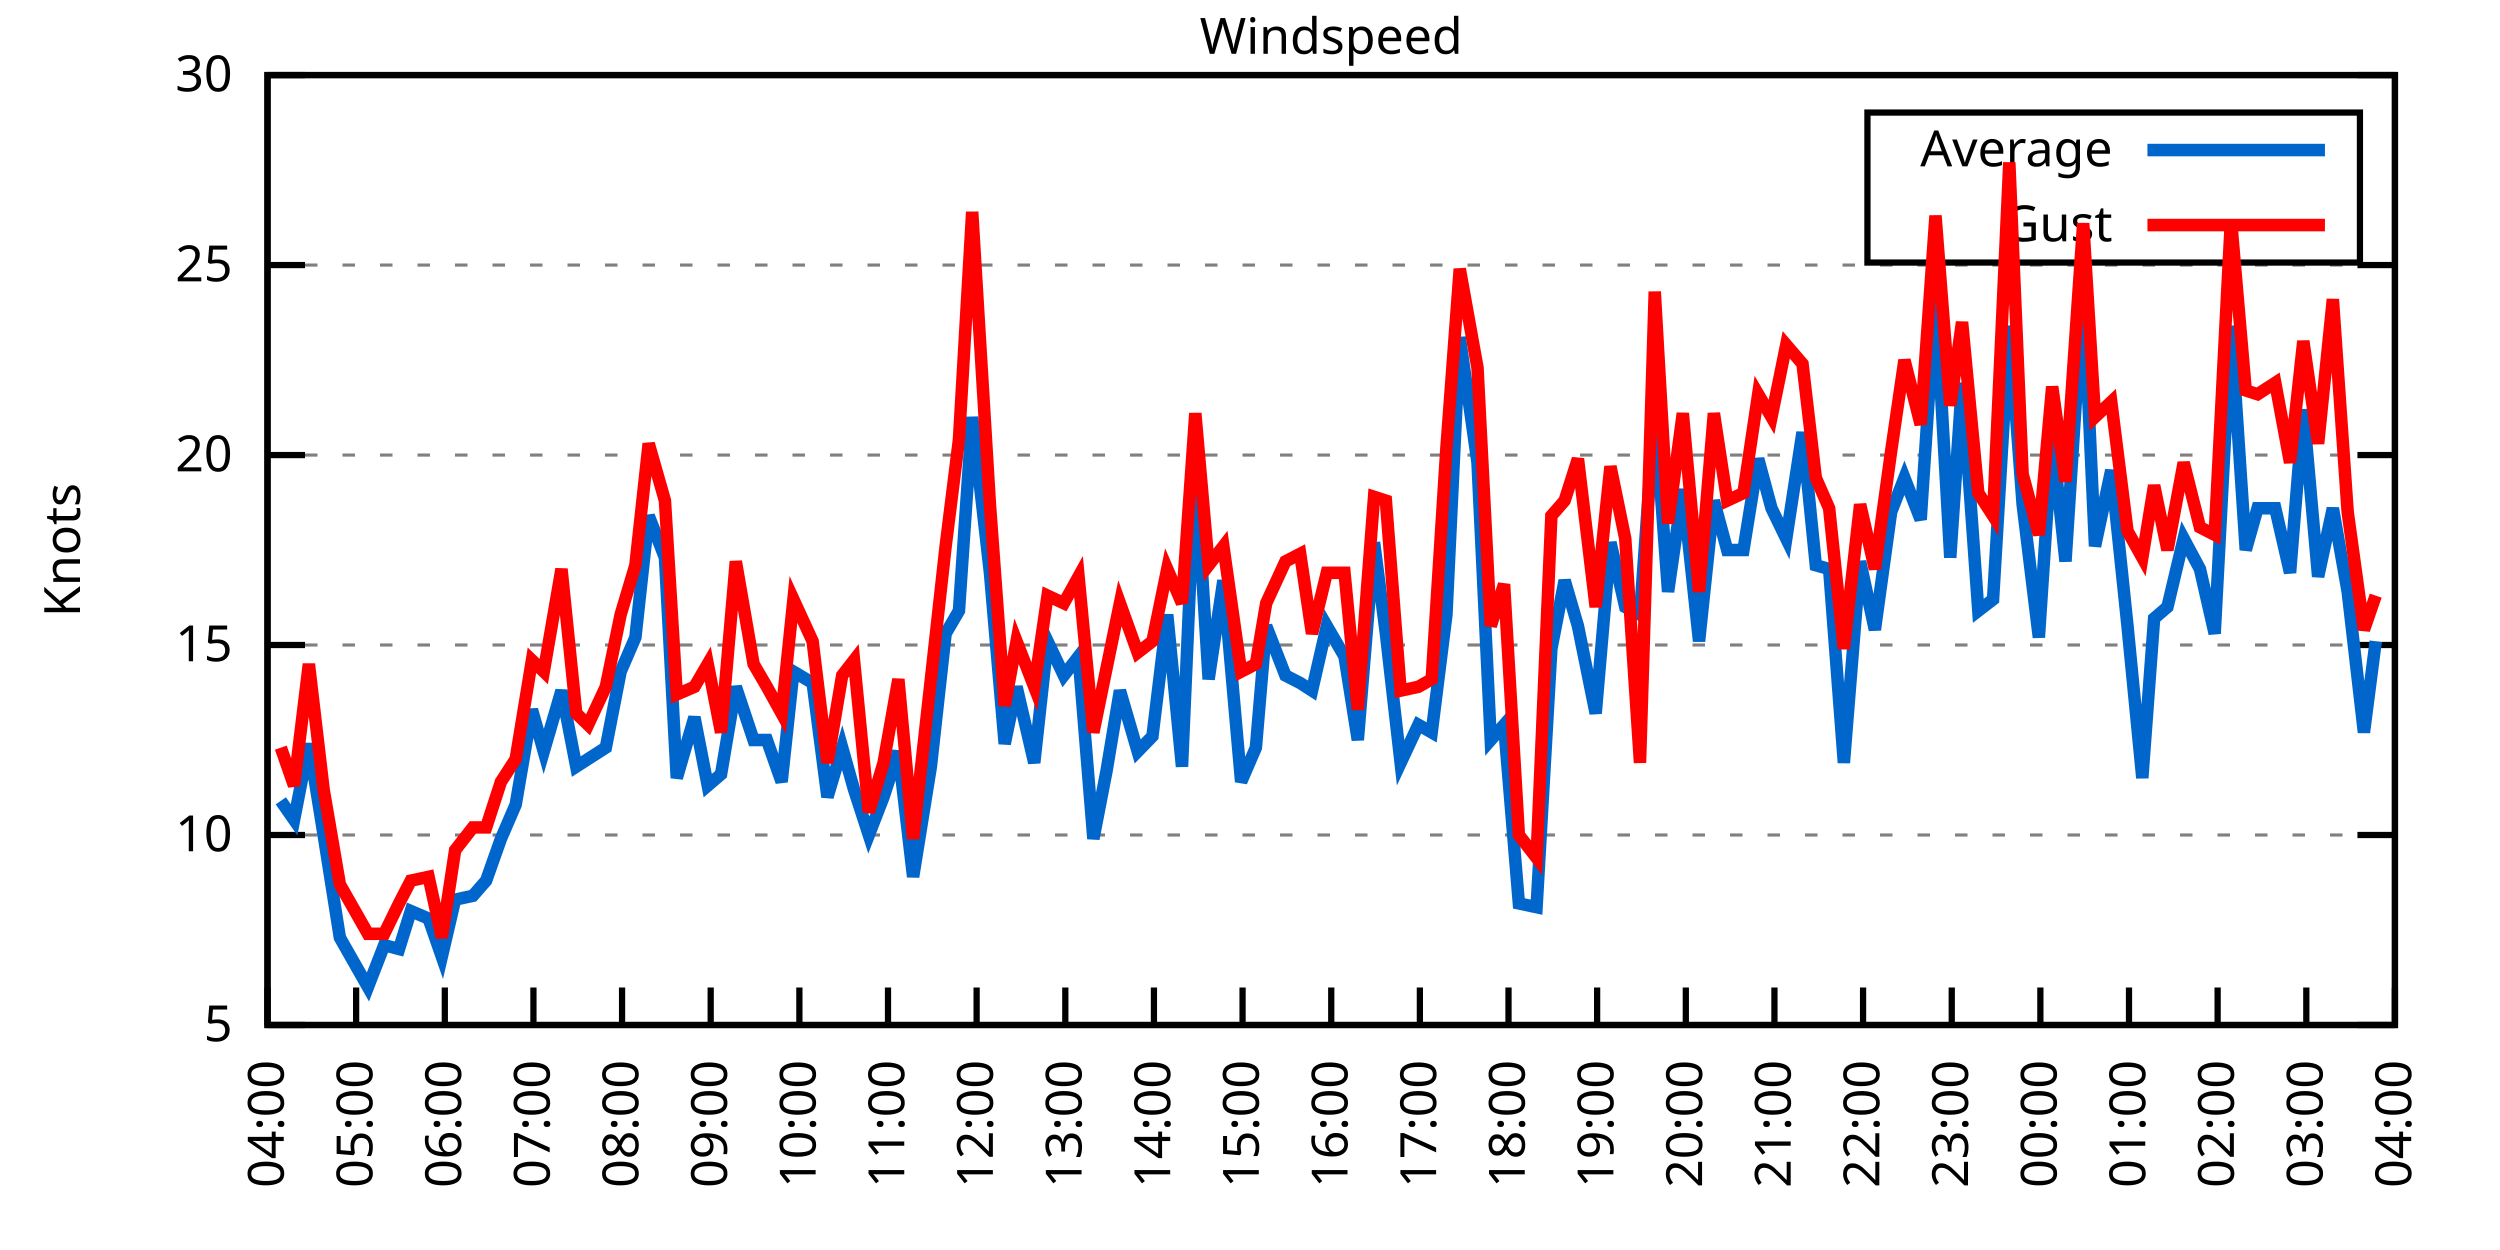
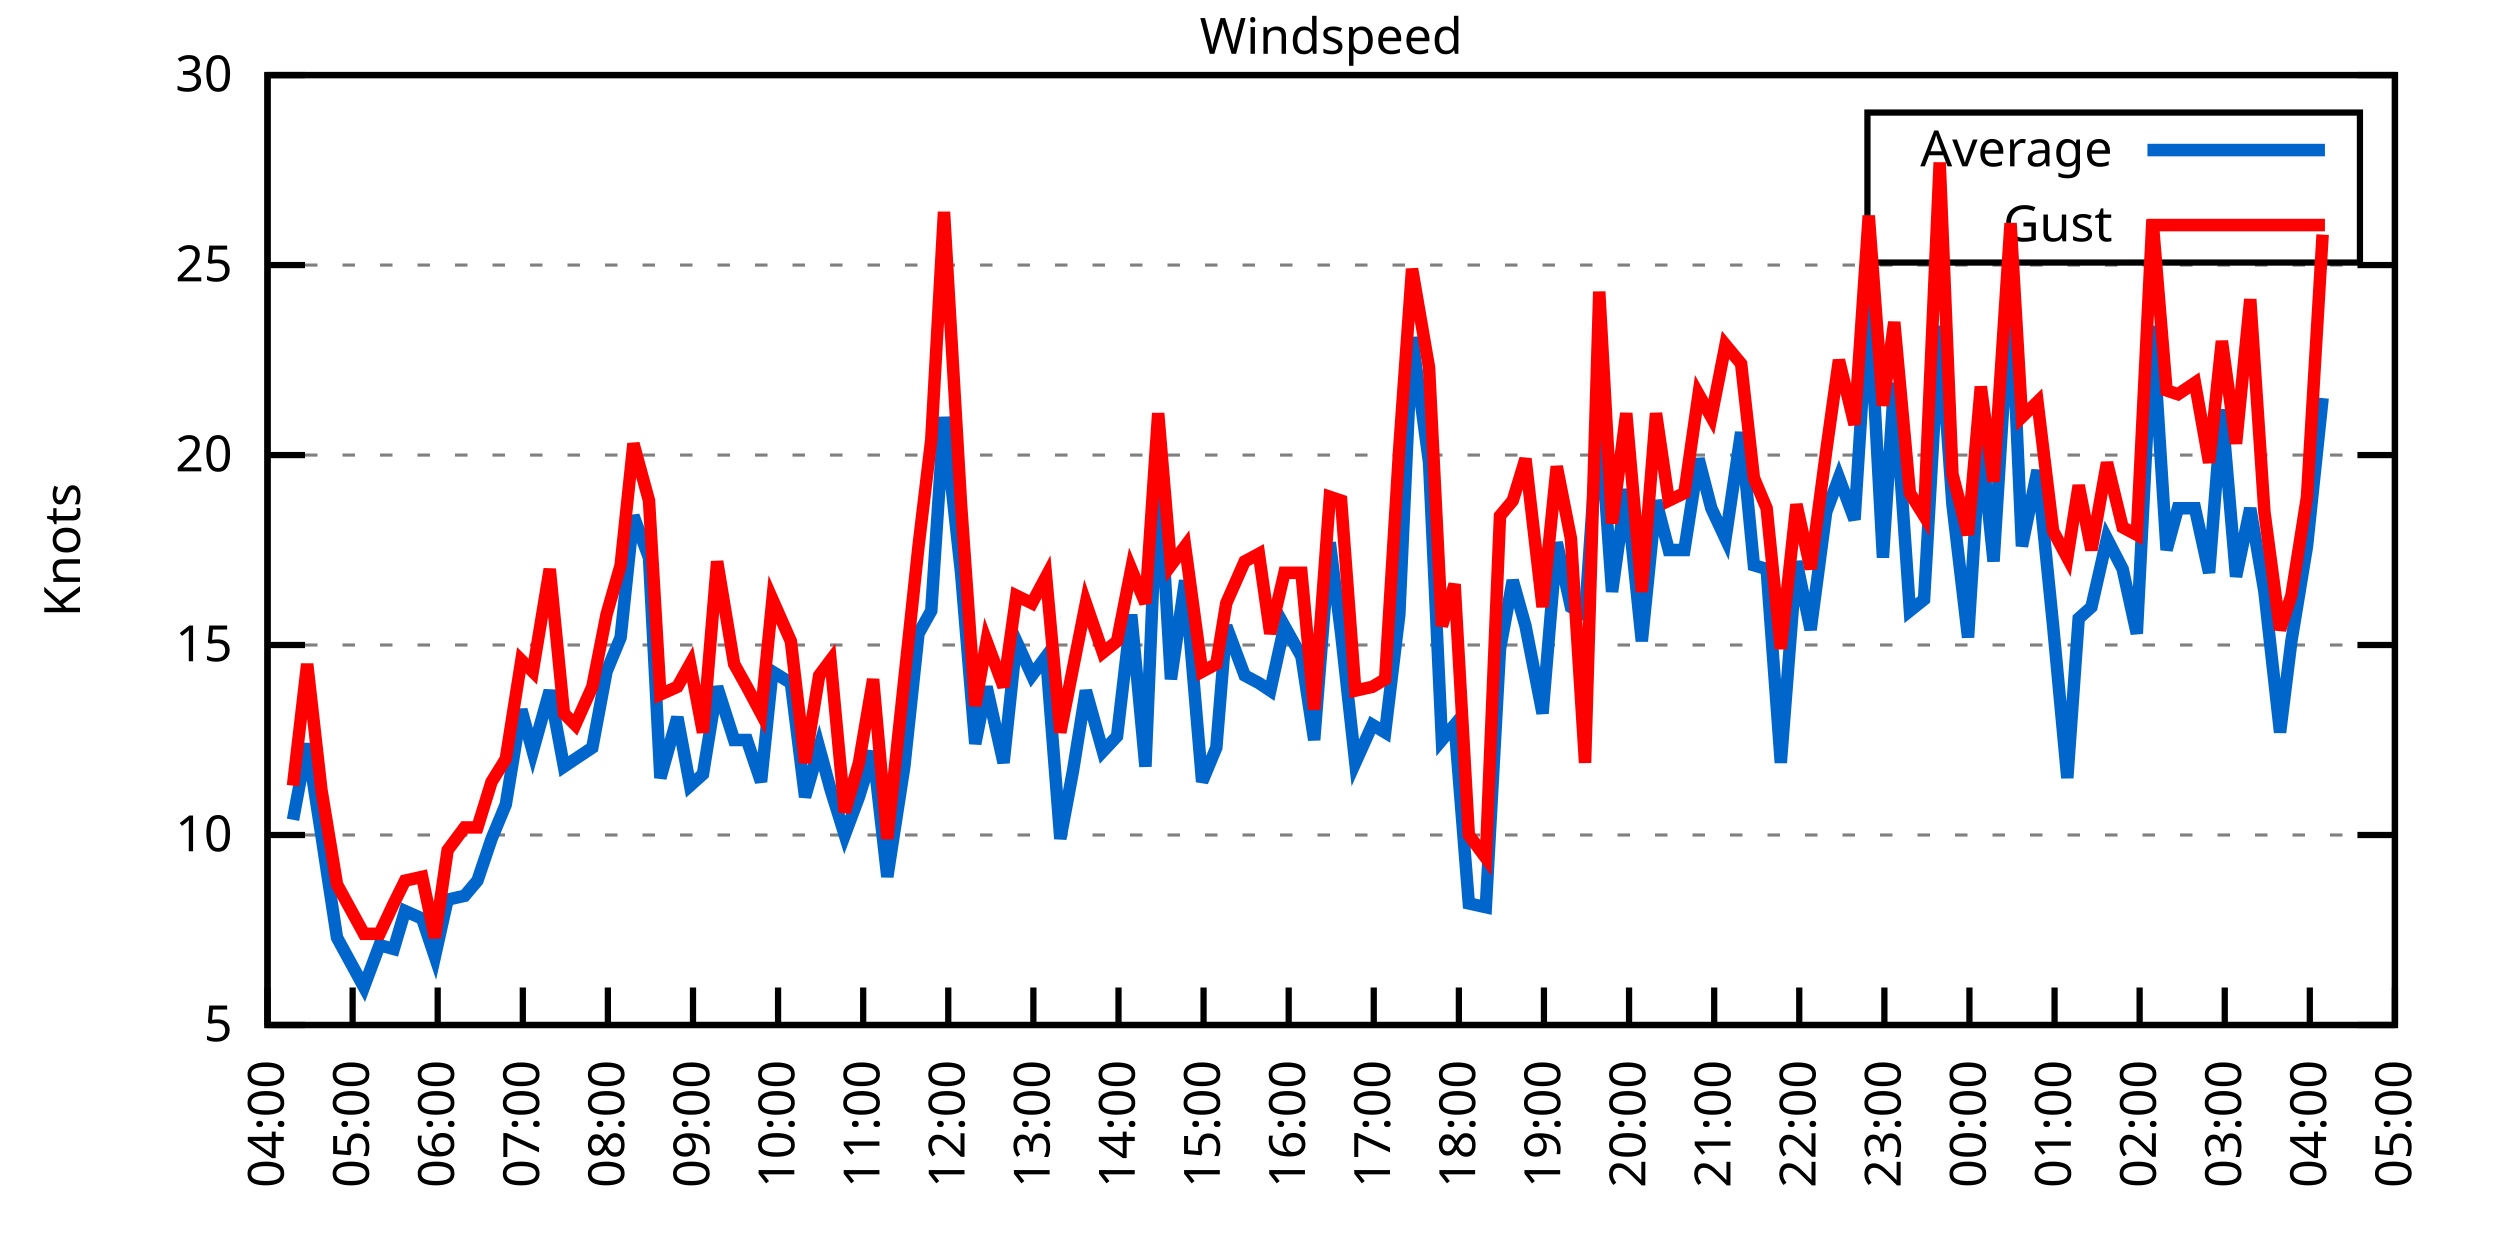
<svg xmlns="http://www.w3.org/2000/svg" xmlns:xlink="http://www.w3.org/1999/xlink" width="400" height="200" viewBox="0 0 400 200">
  <g id="gnuplot_canvas">
    <rect x="0" y="0" width="400" height="200" fill="none" />
    <defs>
      <circle id="gpDot" r="0.5" stroke-width="0.5" stroke="currentColor" />
      <path id="gpPt0" stroke-width="0.333" stroke="currentColor" d="M-1,0 h2 M0,-1 v2" />
      <path id="gpPt1" stroke-width="0.333" stroke="currentColor" d="M-1,-1 L1,1 M1,-1 L-1,1" />
      <path id="gpPt2" stroke-width="0.333" stroke="currentColor" d="M-1,0 L1,0 M0,-1 L0,1 M-1,-1 L1,1 M-1,1 L1,-1" />
      <rect id="gpPt3" stroke-width="0.333" stroke="currentColor" x="-1" y="-1" width="2" height="2" />
      <rect id="gpPt4" stroke-width="0.333" stroke="currentColor" fill="currentColor" x="-1" y="-1" width="2" height="2" />
      <circle id="gpPt5" stroke-width="0.333" stroke="currentColor" cx="0" cy="0" r="1" />
      <use xlink:href="#gpPt5" id="gpPt6" fill="currentColor" stroke="none" />
      <path id="gpPt7" stroke-width="0.333" stroke="currentColor" d="M0,-1.33 L-1.33,0.67 L1.33,0.67 z" />
      <use xlink:href="#gpPt7" id="gpPt8" fill="currentColor" stroke="none" />
      <use xlink:href="#gpPt7" id="gpPt9" stroke="currentColor" transform="rotate(180)" />
      <use xlink:href="#gpPt9" id="gpPt10" fill="currentColor" stroke="none" />
      <use xlink:href="#gpPt3" id="gpPt11" stroke="currentColor" transform="rotate(45)" />
      <use xlink:href="#gpPt11" id="gpPt12" fill="currentColor" stroke="none" />
      <path id="gpPt13" stroke-width="0.333" stroke="currentColor" d="M0,1.330 L1.265,0.411 L0.782,-1.067 L-0.782,-1.076 L-1.265,0.411 z" />
      <use xlink:href="#gpPt13" id="gpPt14" fill="currentColor" stroke="none" />
      <filter id="textbox" filterUnits="objectBoundingBox" x="0" y="0" height="1" width="1">
        <feFlood flood-color="white" flood-opacity="1" result="bgnd" />
        <feComposite in="SourceGraphic" in2="bgnd" operator="atop" />
      </filter>
      <filter id="greybox" filterUnits="objectBoundingBox" x="0" y="0" height="1" width="1">
        <feFlood flood-color="lightgrey" flood-opacity="1" result="grey" />
        <feComposite in="SourceGraphic" in2="grey" operator="atop" />
      </filter>
    </defs>
    <g fill="none" color="white" stroke="currentColor" stroke-width="1.00" stroke-linecap="butt" stroke-linejoin="miter">
</g>
    <g fill="none" color="black" stroke="currentColor" stroke-width="1.00" stroke-linecap="butt" stroke-linejoin="miter">
      <g stroke="none" shape-rendering="crispEdges">
        <polygon fill="rgb(255, 255, 255)" points="42.80,164.00 383.18,164.00 383.18,12.02 42.80,12.02 " />
      </g>
    </g>
    <g fill="none" color="black" stroke="currentColor" stroke-width="1.00" stroke-linecap="butt" stroke-linejoin="miter">
</g>
    <g fill="none" color="black" stroke="black" stroke-width="0.50" stroke-linecap="butt" stroke-linejoin="miter">
</g>
    <g fill="none" color="gray" stroke="currentColor" stroke-width="0.50" stroke-linecap="butt" stroke-linejoin="miter">
      <path stroke="gray" stroke-dasharray="2,4" class="gridline" d="M42.80,164.00 L383.19,164.00  " />
    </g>
    <g fill="none" color="gray" stroke="gray" stroke-width="1.00" stroke-linecap="butt" stroke-linejoin="miter">
</g>
    <g fill="none" color="black" stroke="currentColor" stroke-width="1.00" stroke-linecap="butt" stroke-linejoin="miter">
      <path stroke="black" d="M42.80,164.00 L48.80,164.00 M383.19,164.00 L377.19,164.00  " />
      <g transform="translate(37.20,166.60)" stroke="none" fill="black" font-family="Sans" font-size="8.00" text-anchor="end">
        <text>
          <tspan font-family="Sans"> 5</tspan>
        </text>
      </g>
    </g>
    <g fill="none" color="black" stroke="currentColor" stroke-width="1.00" stroke-linecap="butt" stroke-linejoin="miter">
</g>
    <g fill="none" color="black" stroke="black" stroke-width="0.50" stroke-linecap="butt" stroke-linejoin="miter">
</g>
    <g fill="none" color="gray" stroke="currentColor" stroke-width="0.50" stroke-linecap="butt" stroke-linejoin="miter">
      <path stroke="gray" stroke-dasharray="2,4" class="gridline" d="M42.80,133.60 L383.19,133.60  " />
    </g>
    <g fill="none" color="gray" stroke="gray" stroke-width="1.00" stroke-linecap="butt" stroke-linejoin="miter">
</g>
    <g fill="none" color="black" stroke="currentColor" stroke-width="1.00" stroke-linecap="butt" stroke-linejoin="miter">
      <path stroke="black" d="M42.80,133.60 L48.80,133.60 M383.19,133.60 L377.19,133.60  " />
      <g transform="translate(37.20,136.20)" stroke="none" fill="black" font-family="Sans" font-size="8.00" text-anchor="end">
        <text>
          <tspan font-family="Sans"> 10</tspan>
        </text>
      </g>
    </g>
    <g fill="none" color="black" stroke="currentColor" stroke-width="1.00" stroke-linecap="butt" stroke-linejoin="miter">
</g>
    <g fill="none" color="black" stroke="black" stroke-width="0.50" stroke-linecap="butt" stroke-linejoin="miter">
</g>
    <g fill="none" color="gray" stroke="currentColor" stroke-width="0.50" stroke-linecap="butt" stroke-linejoin="miter">
      <path stroke="gray" stroke-dasharray="2,4" class="gridline" d="M42.80,103.20 L383.19,103.20  " />
    </g>
    <g fill="none" color="gray" stroke="gray" stroke-width="1.00" stroke-linecap="butt" stroke-linejoin="miter">
</g>
    <g fill="none" color="black" stroke="currentColor" stroke-width="1.00" stroke-linecap="butt" stroke-linejoin="miter">
      <path stroke="black" d="M42.80,103.20 L48.80,103.20 M383.19,103.20 L377.19,103.20  " />
      <g transform="translate(37.20,105.80)" stroke="none" fill="black" font-family="Sans" font-size="8.00" text-anchor="end">
        <text>
          <tspan font-family="Sans"> 15</tspan>
        </text>
      </g>
    </g>
    <g fill="none" color="black" stroke="currentColor" stroke-width="1.00" stroke-linecap="butt" stroke-linejoin="miter">
</g>
    <g fill="none" color="black" stroke="black" stroke-width="0.50" stroke-linecap="butt" stroke-linejoin="miter">
</g>
    <g fill="none" color="gray" stroke="currentColor" stroke-width="0.50" stroke-linecap="butt" stroke-linejoin="miter">
      <path stroke="gray" stroke-dasharray="2,4" class="gridline" d="M42.80,72.81 L383.19,72.81  " />
    </g>
    <g fill="none" color="gray" stroke="gray" stroke-width="1.00" stroke-linecap="butt" stroke-linejoin="miter">
</g>
    <g fill="none" color="black" stroke="currentColor" stroke-width="1.00" stroke-linecap="butt" stroke-linejoin="miter">
      <path stroke="black" d="M42.80,72.81 L48.80,72.81 M383.19,72.81 L377.19,72.81  " />
      <g transform="translate(37.20,75.41)" stroke="none" fill="black" font-family="Sans" font-size="8.00" text-anchor="end">
        <text>
          <tspan font-family="Sans"> 20</tspan>
        </text>
      </g>
    </g>
    <g fill="none" color="black" stroke="currentColor" stroke-width="1.00" stroke-linecap="butt" stroke-linejoin="miter">
</g>
    <g fill="none" color="black" stroke="black" stroke-width="0.50" stroke-linecap="butt" stroke-linejoin="miter">
</g>
    <g fill="none" color="gray" stroke="currentColor" stroke-width="0.50" stroke-linecap="butt" stroke-linejoin="miter">
      <path stroke="gray" stroke-dasharray="2,4" class="gridline" d="M42.80,42.41 L383.19,42.41  " />
    </g>
    <g fill="none" color="gray" stroke="gray" stroke-width="1.00" stroke-linecap="butt" stroke-linejoin="miter">
</g>
    <g fill="none" color="black" stroke="currentColor" stroke-width="1.00" stroke-linecap="butt" stroke-linejoin="miter">
      <path stroke="black" d="M42.80,42.41 L48.80,42.41 M383.19,42.41 L377.19,42.41  " />
      <g transform="translate(37.20,45.01)" stroke="none" fill="black" font-family="Sans" font-size="8.00" text-anchor="end">
        <text>
          <tspan font-family="Sans"> 25</tspan>
        </text>
      </g>
    </g>
    <g fill="none" color="black" stroke="currentColor" stroke-width="1.00" stroke-linecap="butt" stroke-linejoin="miter">
</g>
    <g fill="none" color="black" stroke="black" stroke-width="0.50" stroke-linecap="butt" stroke-linejoin="miter">
</g>
    <g fill="none" color="gray" stroke="currentColor" stroke-width="0.50" stroke-linecap="butt" stroke-linejoin="miter">
      <path stroke="gray" stroke-dasharray="2,4" class="gridline" d="M42.80,12.01 L383.19,12.01  " />
    </g>
    <g fill="none" color="gray" stroke="gray" stroke-width="1.00" stroke-linecap="butt" stroke-linejoin="miter">
</g>
    <g fill="none" color="black" stroke="currentColor" stroke-width="1.00" stroke-linecap="butt" stroke-linejoin="miter">
      <path stroke="black" d="M42.80,12.01 L48.80,12.01 M383.19,12.01 L377.19,12.01  " />
      <g transform="translate(37.20,14.61)" stroke="none" fill="black" font-family="Sans" font-size="8.00" text-anchor="end">
        <text>
          <tspan font-family="Sans"> 30</tspan>
        </text>
      </g>
    </g>
    <g fill="none" color="black" stroke="currentColor" stroke-width="1.00" stroke-linecap="butt" stroke-linejoin="miter">
      <path stroke="black" d="M42.80,164.00 L42.80,158.00  " />
      <g transform="translate(45.40,169.60) rotate(270.00)" stroke="none" fill="black" font-family="Sans" font-size="8.00" text-anchor="end">
        <text>
          <tspan font-family="Sans">04:00</tspan>
        </text>
      </g>
    </g>
    <g fill="none" color="black" stroke="currentColor" stroke-width="1.00" stroke-linecap="butt" stroke-linejoin="miter">
-       <path stroke="black" d="M56.98,164.00 L56.98,158.00  " />
-       <g transform="translate(59.58,169.60) rotate(270.00)" stroke="none" fill="black" font-family="Sans" font-size="8.00" text-anchor="end">
+       <path stroke="black" d="M56.42,164.00 L56.42,158.00  " />
+       <g transform="translate(59.02,169.60) rotate(270.00)" stroke="none" fill="black" font-family="Sans" font-size="8.00" text-anchor="end">
        <text>
          <tspan font-family="Sans">05:00</tspan>
        </text>
      </g>
    </g>
    <g fill="none" color="black" stroke="currentColor" stroke-width="1.00" stroke-linecap="butt" stroke-linejoin="miter">
-       <path stroke="black" d="M71.17,164.00 L71.17,158.00  " />
-       <g transform="translate(73.77,169.60) rotate(270.00)" stroke="none" fill="black" font-family="Sans" font-size="8.00" text-anchor="end">
+       <path stroke="black" d="M70.03,164.00 L70.03,158.00  " />
+       <g transform="translate(72.63,169.60) rotate(270.00)" stroke="none" fill="black" font-family="Sans" font-size="8.00" text-anchor="end">
        <text>
          <tspan font-family="Sans">06:00</tspan>
        </text>
      </g>
    </g>
    <g fill="none" color="black" stroke="currentColor" stroke-width="1.00" stroke-linecap="butt" stroke-linejoin="miter">
-       <path stroke="black" d="M85.35,164.00 L85.35,158.00  " />
-       <g transform="translate(87.95,169.60) rotate(270.00)" stroke="none" fill="black" font-family="Sans" font-size="8.00" text-anchor="end">
+       <path stroke="black" d="M83.65,164.00 L83.65,158.00  " />
+       <g transform="translate(86.25,169.60) rotate(270.00)" stroke="none" fill="black" font-family="Sans" font-size="8.00" text-anchor="end">
        <text>
          <tspan font-family="Sans">07:00</tspan>
        </text>
      </g>
    </g>
    <g fill="none" color="black" stroke="currentColor" stroke-width="1.00" stroke-linecap="butt" stroke-linejoin="miter">
-       <path stroke="black" d="M99.53,164.00 L99.53,158.00  " />
-       <g transform="translate(102.13,169.60) rotate(270.00)" stroke="none" fill="black" font-family="Sans" font-size="8.00" text-anchor="end">
+       <path stroke="black" d="M97.26,164.00 L97.26,158.00  " />
+       <g transform="translate(99.86,169.60) rotate(270.00)" stroke="none" fill="black" font-family="Sans" font-size="8.00" text-anchor="end">
        <text>
          <tspan font-family="Sans">08:00</tspan>
        </text>
      </g>
    </g>
    <g fill="none" color="black" stroke="currentColor" stroke-width="1.00" stroke-linecap="butt" stroke-linejoin="miter">
-       <path stroke="black" d="M113.71,164.00 L113.71,158.00  " />
-       <g transform="translate(116.31,169.60) rotate(270.00)" stroke="none" fill="black" font-family="Sans" font-size="8.00" text-anchor="end">
+       <path stroke="black" d="M110.88,164.00 L110.88,158.00  " />
+       <g transform="translate(113.48,169.60) rotate(270.00)" stroke="none" fill="black" font-family="Sans" font-size="8.00" text-anchor="end">
        <text>
          <tspan font-family="Sans">09:00</tspan>
        </text>
      </g>
    </g>
    <g fill="none" color="black" stroke="currentColor" stroke-width="1.00" stroke-linecap="butt" stroke-linejoin="miter">
-       <path stroke="black" d="M127.90,164.00 L127.90,158.00  " />
-       <g transform="translate(130.50,169.60) rotate(270.00)" stroke="none" fill="black" font-family="Sans" font-size="8.00" text-anchor="end">
+       <path stroke="black" d="M124.49,164.00 L124.49,158.00  " />
+       <g transform="translate(127.09,169.60) rotate(270.00)" stroke="none" fill="black" font-family="Sans" font-size="8.00" text-anchor="end">
        <text>
          <tspan font-family="Sans">10:00</tspan>
        </text>
      </g>
    </g>
    <g fill="none" color="black" stroke="currentColor" stroke-width="1.00" stroke-linecap="butt" stroke-linejoin="miter">
-       <path stroke="black" d="M142.08,164.00 L142.08,158.00  " />
-       <g transform="translate(144.68,169.60) rotate(270.00)" stroke="none" fill="black" font-family="Sans" font-size="8.00" text-anchor="end">
+       <path stroke="black" d="M138.11,164.00 L138.11,158.00  " />
+       <g transform="translate(140.71,169.60) rotate(270.00)" stroke="none" fill="black" font-family="Sans" font-size="8.00" text-anchor="end">
        <text>
          <tspan font-family="Sans">11:00</tspan>
        </text>
      </g>
    </g>
    <g fill="none" color="black" stroke="currentColor" stroke-width="1.00" stroke-linecap="butt" stroke-linejoin="miter">
-       <path stroke="black" d="M156.26,164.00 L156.26,158.00  " />
-       <g transform="translate(158.86,169.60) rotate(270.00)" stroke="none" fill="black" font-family="Sans" font-size="8.00" text-anchor="end">
+       <path stroke="black" d="M151.72,164.00 L151.72,158.00  " />
+       <g transform="translate(154.32,169.60) rotate(270.00)" stroke="none" fill="black" font-family="Sans" font-size="8.00" text-anchor="end">
        <text>
          <tspan font-family="Sans">12:00</tspan>
        </text>
      </g>
    </g>
    <g fill="none" color="black" stroke="currentColor" stroke-width="1.00" stroke-linecap="butt" stroke-linejoin="miter">
-       <path stroke="black" d="M170.45,164.00 L170.45,158.00  " />
-       <g transform="translate(173.05,169.60) rotate(270.00)" stroke="none" fill="black" font-family="Sans" font-size="8.00" text-anchor="end">
+       <path stroke="black" d="M165.34,164.00 L165.34,158.00  " />
+       <g transform="translate(167.94,169.60) rotate(270.00)" stroke="none" fill="black" font-family="Sans" font-size="8.00" text-anchor="end">
        <text>
          <tspan font-family="Sans">13:00</tspan>
        </text>
      </g>
    </g>
    <g fill="none" color="black" stroke="currentColor" stroke-width="1.00" stroke-linecap="butt" stroke-linejoin="miter">
-       <path stroke="black" d="M184.63,164.00 L184.63,158.00  " />
-       <g transform="translate(187.23,169.60) rotate(270.00)" stroke="none" fill="black" font-family="Sans" font-size="8.00" text-anchor="end">
+       <path stroke="black" d="M178.96,164.00 L178.96,158.00  " />
+       <g transform="translate(181.56,169.60) rotate(270.00)" stroke="none" fill="black" font-family="Sans" font-size="8.00" text-anchor="end">
        <text>
          <tspan font-family="Sans">14:00</tspan>
        </text>
      </g>
    </g>
    <g fill="none" color="black" stroke="currentColor" stroke-width="1.00" stroke-linecap="butt" stroke-linejoin="miter">
-       <path stroke="black" d="M198.81,164.00 L198.81,158.00  " />
-       <g transform="translate(201.41,169.60) rotate(270.00)" stroke="none" fill="black" font-family="Sans" font-size="8.00" text-anchor="end">
+       <path stroke="black" d="M192.57,164.00 L192.57,158.00  " />
+       <g transform="translate(195.17,169.60) rotate(270.00)" stroke="none" fill="black" font-family="Sans" font-size="8.00" text-anchor="end">
        <text>
          <tspan font-family="Sans">15:00</tspan>
        </text>
      </g>
    </g>
    <g fill="none" color="black" stroke="currentColor" stroke-width="1.00" stroke-linecap="butt" stroke-linejoin="miter">
-       <path stroke="black" d="M213.00,164.00 L213.00,158.00  " />
-       <g transform="translate(215.60,169.60) rotate(270.00)" stroke="none" fill="black" font-family="Sans" font-size="8.00" text-anchor="end">
+       <path stroke="black" d="M206.19,164.00 L206.19,158.00  " />
+       <g transform="translate(208.79,169.60) rotate(270.00)" stroke="none" fill="black" font-family="Sans" font-size="8.00" text-anchor="end">
        <text>
          <tspan font-family="Sans">16:00</tspan>
        </text>
      </g>
    </g>
    <g fill="none" color="black" stroke="currentColor" stroke-width="1.00" stroke-linecap="butt" stroke-linejoin="miter">
-       <path stroke="black" d="M227.18,164.00 L227.18,158.00  " />
-       <g transform="translate(229.78,169.60) rotate(270.00)" stroke="none" fill="black" font-family="Sans" font-size="8.00" text-anchor="end">
+       <path stroke="black" d="M219.80,164.00 L219.80,158.00  " />
+       <g transform="translate(222.40,169.60) rotate(270.00)" stroke="none" fill="black" font-family="Sans" font-size="8.00" text-anchor="end">
        <text>
          <tspan font-family="Sans">17:00</tspan>
        </text>
      </g>
    </g>
    <g fill="none" color="black" stroke="currentColor" stroke-width="1.00" stroke-linecap="butt" stroke-linejoin="miter">
-       <path stroke="black" d="M241.36,164.00 L241.36,158.00  " />
-       <g transform="translate(243.96,169.60) rotate(270.00)" stroke="none" fill="black" font-family="Sans" font-size="8.00" text-anchor="end">
+       <path stroke="black" d="M233.42,164.00 L233.42,158.00  " />
+       <g transform="translate(236.02,169.60) rotate(270.00)" stroke="none" fill="black" font-family="Sans" font-size="8.00" text-anchor="end">
        <text>
          <tspan font-family="Sans">18:00</tspan>
        </text>
      </g>
    </g>
    <g fill="none" color="black" stroke="currentColor" stroke-width="1.00" stroke-linecap="butt" stroke-linejoin="miter">
-       <path stroke="black" d="M255.54,164.00 L255.54,158.00  " />
-       <g transform="translate(258.14,169.60) rotate(270.00)" stroke="none" fill="black" font-family="Sans" font-size="8.00" text-anchor="end">
+       <path stroke="black" d="M247.03,164.00 L247.03,158.00  " />
+       <g transform="translate(249.63,169.60) rotate(270.00)" stroke="none" fill="black" font-family="Sans" font-size="8.00" text-anchor="end">
        <text>
          <tspan font-family="Sans">19:00</tspan>
        </text>
      </g>
    </g>
    <g fill="none" color="black" stroke="currentColor" stroke-width="1.00" stroke-linecap="butt" stroke-linejoin="miter">
-       <path stroke="black" d="M269.73,164.00 L269.73,158.00  " />
-       <g transform="translate(272.33,169.60) rotate(270.00)" stroke="none" fill="black" font-family="Sans" font-size="8.00" text-anchor="end">
+       <path stroke="black" d="M260.65,164.00 L260.65,158.00  " />
+       <g transform="translate(263.25,169.60) rotate(270.00)" stroke="none" fill="black" font-family="Sans" font-size="8.00" text-anchor="end">
        <text>
          <tspan font-family="Sans">20:00</tspan>
        </text>
      </g>
    </g>
    <g fill="none" color="black" stroke="currentColor" stroke-width="1.00" stroke-linecap="butt" stroke-linejoin="miter">
-       <path stroke="black" d="M283.91,164.00 L283.91,158.00  " />
-       <g transform="translate(286.51,169.60) rotate(270.00)" stroke="none" fill="black" font-family="Sans" font-size="8.00" text-anchor="end">
+       <path stroke="black" d="M274.27,164.00 L274.27,158.00  " />
+       <g transform="translate(276.87,169.60) rotate(270.00)" stroke="none" fill="black" font-family="Sans" font-size="8.00" text-anchor="end">
        <text>
          <tspan font-family="Sans">21:00</tspan>
        </text>
      </g>
    </g>
    <g fill="none" color="black" stroke="currentColor" stroke-width="1.00" stroke-linecap="butt" stroke-linejoin="miter">
-       <path stroke="black" d="M298.09,164.00 L298.09,158.00  " />
-       <g transform="translate(300.69,169.60) rotate(270.00)" stroke="none" fill="black" font-family="Sans" font-size="8.00" text-anchor="end">
+       <path stroke="black" d="M287.88,164.00 L287.88,158.00  " />
+       <g transform="translate(290.48,169.60) rotate(270.00)" stroke="none" fill="black" font-family="Sans" font-size="8.00" text-anchor="end">
        <text>
          <tspan font-family="Sans">22:00</tspan>
        </text>
      </g>
    </g>
    <g fill="none" color="black" stroke="currentColor" stroke-width="1.00" stroke-linecap="butt" stroke-linejoin="miter">
-       <path stroke="black" d="M312.28,164.00 L312.28,158.00  " />
-       <g transform="translate(314.88,169.60) rotate(270.00)" stroke="none" fill="black" font-family="Sans" font-size="8.00" text-anchor="end">
+       <path stroke="black" d="M301.50,164.00 L301.50,158.00  " />
+       <g transform="translate(304.10,169.60) rotate(270.00)" stroke="none" fill="black" font-family="Sans" font-size="8.00" text-anchor="end">
        <text>
          <tspan font-family="Sans">23:00</tspan>
        </text>
      </g>
    </g>
    <g fill="none" color="black" stroke="currentColor" stroke-width="1.00" stroke-linecap="butt" stroke-linejoin="miter">
-       <path stroke="black" d="M326.46,164.00 L326.46,158.00  " />
-       <g transform="translate(329.06,169.60) rotate(270.00)" stroke="none" fill="black" font-family="Sans" font-size="8.00" text-anchor="end">
+       <path stroke="black" d="M315.11,164.00 L315.11,158.00  " />
+       <g transform="translate(317.71,169.60) rotate(270.00)" stroke="none" fill="black" font-family="Sans" font-size="8.00" text-anchor="end">
        <text>
          <tspan font-family="Sans">00:00</tspan>
        </text>
      </g>
    </g>
    <g fill="none" color="black" stroke="currentColor" stroke-width="1.00" stroke-linecap="butt" stroke-linejoin="miter">
-       <path stroke="black" d="M340.64,164.00 L340.64,158.00  " />
-       <g transform="translate(343.24,169.60) rotate(270.00)" stroke="none" fill="black" font-family="Sans" font-size="8.00" text-anchor="end">
+       <path stroke="black" d="M328.73,164.00 L328.73,158.00  " />
+       <g transform="translate(331.33,169.60) rotate(270.00)" stroke="none" fill="black" font-family="Sans" font-size="8.00" text-anchor="end">
        <text>
          <tspan font-family="Sans">01:00</tspan>
        </text>
      </g>
    </g>
    <g fill="none" color="black" stroke="currentColor" stroke-width="1.00" stroke-linecap="butt" stroke-linejoin="miter">
-       <path stroke="black" d="M354.82,164.00 L354.82,158.00  " />
-       <g transform="translate(357.42,169.60) rotate(270.00)" stroke="none" fill="black" font-family="Sans" font-size="8.00" text-anchor="end">
+       <path stroke="black" d="M342.34,164.00 L342.34,158.00  " />
+       <g transform="translate(344.94,169.60) rotate(270.00)" stroke="none" fill="black" font-family="Sans" font-size="8.00" text-anchor="end">
        <text>
          <tspan font-family="Sans">02:00</tspan>
        </text>
      </g>
    </g>
    <g fill="none" color="black" stroke="currentColor" stroke-width="1.00" stroke-linecap="butt" stroke-linejoin="miter">
-       <path stroke="black" d="M369.01,164.00 L369.01,158.00  " />
-       <g transform="translate(371.61,169.60) rotate(270.00)" stroke="none" fill="black" font-family="Sans" font-size="8.00" text-anchor="end">
+       <path stroke="black" d="M355.96,164.00 L355.96,158.00  " />
+       <g transform="translate(358.56,169.60) rotate(270.00)" stroke="none" fill="black" font-family="Sans" font-size="8.00" text-anchor="end">
        <text>
          <tspan font-family="Sans">03:00</tspan>
+         </text>
+       </g>
+     </g>
+     <g fill="none" color="black" stroke="currentColor" stroke-width="1.00" stroke-linecap="butt" stroke-linejoin="miter">
+       <path stroke="black" d="M369.57,164.00 L369.57,158.00  " />
+       <g transform="translate(372.17,169.60) rotate(270.00)" stroke="none" fill="black" font-family="Sans" font-size="8.00" text-anchor="end">
+         <text>
+           <tspan font-family="Sans">04:00</tspan>
        </text>
      </g>
    </g>
    <g fill="none" color="black" stroke="currentColor" stroke-width="1.00" stroke-linecap="butt" stroke-linejoin="miter">
      <path stroke="black" d="M383.19,164.00 L383.19,158.00  " />
      <g transform="translate(385.79,169.60) rotate(270.00)" stroke="none" fill="black" font-family="Sans" font-size="8.00" text-anchor="end">
        <text>
-           <tspan font-family="Sans">04:00</tspan>
+           <tspan font-family="Sans">05:00</tspan>
        </text>
      </g>
    </g>
    <g fill="none" color="black" stroke="currentColor" stroke-width="1.00" stroke-linecap="butt" stroke-linejoin="miter">
</g>
    <g fill="none" color="black" stroke="currentColor" stroke-width="1.00" stroke-linecap="butt" stroke-linejoin="miter">
      <path stroke="black" d="M42.80,12.01 L42.80,164.00 L383.19,164.00 L383.19,12.01 L42.80,12.01 Z  " />
    </g>
    <g fill="none" color="black" stroke="currentColor" stroke-width="1.00" stroke-linecap="butt" stroke-linejoin="miter">
</g>
    <g fill="none" color="black" stroke="currentColor" stroke-width="1.00" stroke-linecap="butt" stroke-linejoin="miter">
      <path stroke="black" d="M298.79,42.01 L298.79,18.01 L377.59,18.01 L377.59,42.01 L298.79,42.01 Z  " />
    </g>
    <g id="Windspeed_plot_1">
      <g fill="none" color="white" stroke="black" stroke-width="2.00" stroke-linecap="butt" stroke-linejoin="miter">
</g>
      <g fill="none" color="black" stroke="currentColor" stroke-width="2.00" stroke-linecap="butt" stroke-linejoin="miter">
        <g transform="translate(337.99,26.61)" stroke="none" fill="black" font-family="Sans" font-size="8.00" text-anchor="end">
          <text>
            <tspan font-family="Sans">Average</tspan>
          </text>
        </g>
      </g>
      <g fill="none" color="black" stroke="currentColor" stroke-width="2.00" stroke-linecap="butt" stroke-linejoin="miter">
-         <path stroke="rgb(  0, 102, 204)" d="M343.59,24.01 L371.99,24.01 M44.93,128.13 L47.05,131.17 L49.42,119.01 L51.78,133.60 L54.38,150.02 L58.87,157.92   L61.47,151.23 L63.84,151.84 L65.73,145.76 L68.57,146.98 L70.69,153.06 L72.82,143.94 L75.66,143.33 L77.78,140.90   L80.15,134.21 L82.51,128.74 L85.11,113.54 L87.00,120.23 L89.84,110.50 L92.20,122.66 L94.09,121.44 L96.93,119.62   L99.30,107.46 L101.66,101.99 L103.79,82.53 L106.39,89.22 L108.28,124.48 L111.11,114.76 L113.24,125.70 L115.37,123.87   L117.73,109.89 L120.57,118.40 L122.70,118.40 L125.06,125.09 L126.95,107.46 L130.02,109.28 L132.39,127.52 L134.75,119.62   L136.64,126.31 L139.01,133.60 L141.37,127.52 L143.74,120.23 L146.10,140.29 L148.94,122.66 L151.30,101.38 L153.43,97.73   L155.55,66.73 L158.39,91.65 L160.75,119.01 L162.65,109.89 L165.48,122.05 L167.61,102.60 L170.21,108.07 L172.57,105.03   L174.94,134.21 L177.06,123.27 L179.19,110.50 L182.03,120.23 L184.39,117.80 L186.76,98.34 L189.12,122.66 L191.25,74.02   L193.38,108.68 L195.74,92.87 L198.58,125.09 L200.94,119.62 L202.59,100.16 L205.67,108.07 L208.03,109.28 L209.92,110.50   L212.29,100.16 L215.12,105.03 L217.25,118.40 L219.85,86.79 L221.74,101.38 L224.10,122.05 L226.94,115.97 L229.07,117.19   L231.43,98.34 L233.56,53.96 L236.40,74.02 L238.52,118.40 L240.65,115.97 L243.02,144.55 L245.85,145.15 L248.22,103.81   L250.34,92.87 L252.47,100.16 L255.31,114.15 L257.67,86.79 L260.04,97.12 L262.40,98.34 L264.76,65.51 L266.89,94.69   L269.25,78.28 L271.85,102.60 L274.22,80.10 L276.35,88.00 L278.95,88.00 L281.31,73.41 L283.44,81.32 L285.80,86.18   L288.40,69.16 L290.53,90.44 L292.66,91.04 L295.02,122.05 L297.62,89.83 L299.98,100.77 L302.58,81.93 L304.71,76.45   L307.31,83.14 L309.68,47.27 L312.04,89.22 L313.93,61.25 L316.53,97.73 L318.89,95.91 L321.49,52.14 L323.62,80.71   L326.22,101.99 L328.35,69.77 L330.48,89.83 L333.31,46.06 L335.20,87.40 L337.80,75.24 L340.40,100.16 L342.77,124.48   L344.66,98.95 L346.79,97.12 L349.39,86.18 L351.99,91.04 L354.35,101.38 L356.95,52.14 L359.32,88.00 L361.21,81.32   L364.04,81.32 L366.41,91.65 L368.53,65.51 L370.90,92.26 L373.26,81.32 L375.63,94.69 L378.23,117.19 L380.12,102.60    " />
+         <path stroke="rgb(  0, 102, 204)" d="M343.59,24.01 L371.99,24.01 M46.88,131.17 L49.15,119.01 L51.42,133.60 L53.92,150.02 L58.23,157.92 L60.73,151.23   L63.00,151.84 L64.81,145.76 L67.54,146.98 L69.58,153.06 L71.62,143.94 L74.34,143.33 L76.39,140.90 L78.65,134.21   L80.92,128.74 L83.42,113.54 L85.24,120.23 L87.96,110.50 L90.23,122.66 L92.04,121.44 L94.77,119.62 L97.04,107.46   L99.30,101.99 L101.35,82.53 L103.84,89.22 L105.66,124.48 L108.38,114.76 L110.42,125.70 L112.47,123.87 L114.74,109.89   L117.46,118.40 L119.50,118.40 L121.77,125.09 L123.59,107.46 L126.54,109.28 L128.81,127.52 L131.07,119.62 L132.89,126.31   L135.16,133.60 L137.43,127.52 L139.70,120.23 L141.97,140.29 L144.69,122.66 L146.96,101.38 L149.00,97.73 L151.04,66.73   L153.77,91.65 L156.04,119.01 L157.85,109.89 L160.57,122.05 L162.62,102.60 L165.11,108.07 L167.38,105.03 L169.65,134.21   L171.69,123.27 L173.74,110.50 L176.46,120.23 L178.73,117.80 L181.00,98.34 L183.27,122.66 L185.31,74.02 L187.35,108.68   L189.62,92.87 L192.34,125.09 L194.61,119.62 L196.20,100.16 L199.15,108.07 L201.42,109.28 L203.24,110.50 L205.51,100.16   L208.23,105.03 L210.27,118.40 L212.77,86.79 L214.58,101.38 L216.85,122.05 L219.58,115.97 L221.62,117.19 L223.89,98.34   L225.93,53.96 L228.65,74.02 L230.70,118.40 L232.74,115.97 L235.01,144.55 L237.73,145.15 L240.00,103.81 L242.04,92.87   L244.08,100.16 L246.81,114.15 L249.08,86.79 L251.35,97.12 L253.61,98.34 L255.88,65.51 L257.93,94.69 L260.20,78.28   L262.69,102.60 L264.96,80.10 L267.00,88.00 L269.50,88.00 L271.77,73.41 L273.81,81.32 L276.08,86.18 L278.58,69.16   L280.62,90.44 L282.66,91.04 L284.93,122.05 L287.43,89.83 L289.70,100.77 L292.19,81.93 L294.23,76.45 L296.73,83.14   L299.00,47.27 L301.27,89.22 L303.08,61.25 L305.58,97.73 L307.85,95.91 L310.35,52.14 L312.39,80.71 L314.89,101.99   L316.93,69.77 L318.97,89.83 L321.69,46.06 L323.51,87.40 L326.00,75.24 L328.50,100.16 L330.77,124.48 L332.59,98.95   L334.63,97.12 L337.12,86.18 L339.62,91.04 L341.89,101.38 L344.39,52.14 L346.65,88.00 L348.47,81.32 L351.19,81.32   L353.46,91.65 L355.50,65.51 L357.77,92.26 L360.04,81.32 L362.31,94.69 L364.81,117.19 L366.62,102.60 L369.12,87.40   L371.62,63.69  " />
      </g>
    </g>
    <g id="Windspeed_plot_2">
      <g fill="none" color="black" stroke="currentColor" stroke-width="2.00" stroke-linecap="butt" stroke-linejoin="miter">
        <g transform="translate(337.99,38.61)" stroke="none" fill="black" font-family="Sans" font-size="8.00" text-anchor="end">
          <text>
            <tspan font-family="Sans">Gust</tspan>
          </text>
        </g>
      </g>
      <g fill="none" color="black" stroke="currentColor" stroke-width="2.00" stroke-linecap="butt" stroke-linejoin="miter">
-         <path stroke="rgb(255,   0,   0)" d="M343.59,36.01 L371.99,36.01 M44.93,119.62 L47.05,125.70 L49.42,106.24 L51.78,126.31 L54.38,141.51 L58.87,149.41   L61.47,149.41 L63.84,144.55 L65.73,140.90 L68.57,140.29 L70.69,150.02 L72.82,136.03 L75.66,132.39 L77.78,132.39   L80.15,125.09 L82.51,121.44 L85.11,105.64 L87.00,107.46 L89.84,91.04 L92.20,114.15 L94.09,115.97 L96.93,109.89   L99.30,98.34 L101.66,90.44 L103.79,70.98 L106.39,80.10 L108.28,111.11 L111.11,109.89 L113.24,106.24 L115.37,117.19   L117.73,89.83 L120.57,106.24 L122.70,109.89 L125.06,114.15 L126.95,95.91 L130.02,102.60 L132.39,122.05 L134.75,108.07   L136.64,105.64 L139.01,129.95 L141.37,122.05 L143.74,108.68 L146.10,134.21 L148.94,108.68 L151.30,87.40 L153.43,70.37   L155.55,33.90 L158.39,80.71 L160.75,112.93 L162.65,102.60 L165.48,109.89 L167.61,95.30 L170.21,96.52 L172.57,92.26   L174.94,117.19 L177.06,106.85 L179.19,96.52 L182.03,104.42 L184.39,102.60 L186.76,91.04 L189.12,96.52 L191.25,66.12   L193.38,90.44 L195.74,87.40 L198.58,107.46 L200.94,106.24 L202.59,96.52 L205.67,89.83 L208.03,88.61 L209.92,101.38   L212.29,91.65 L215.12,91.65 L217.25,113.54 L219.85,79.49 L221.74,80.10 L224.10,110.50 L226.94,109.89 L229.07,108.68   L231.43,71.59 L233.56,43.02 L236.40,58.82 L238.52,100.16 L240.65,93.48 L243.02,133.60 L245.85,137.25 L248.22,82.53   L250.34,80.10 L252.47,73.41 L255.31,97.12 L257.67,74.63 L260.04,86.18 L262.40,122.05 L264.76,46.66 L266.89,83.75   L269.25,66.12 L271.85,94.69 L274.22,66.12 L276.35,80.10 L278.95,78.89 L281.31,63.08 L283.44,66.73 L285.80,55.18   L288.40,58.21 L290.53,76.45 L292.66,81.32 L295.02,103.81 L297.62,80.71 L299.98,91.04 L302.58,72.20 L304.71,57.61   L307.31,67.94 L309.68,34.50 L312.04,64.90 L313.93,51.53 L316.53,78.89 L318.89,82.53 L321.49,25.99 L323.62,75.85   L326.22,85.57 L328.35,61.86 L330.48,77.06 L333.31,35.72 L335.20,66.73 L337.80,64.29 L340.40,84.97 L342.77,89.22   L344.66,77.67 L346.79,88.00 L349.39,74.02 L351.99,84.36 L354.35,85.57 L356.95,35.11 L359.32,62.47 L361.21,63.08   L364.04,61.25 L366.41,74.02 L368.53,54.57 L370.90,70.98 L373.26,47.88 L375.63,81.93 L378.23,100.77 L380.12,95.30    " />
+         <path stroke="rgb(255,   0,   0)" d="M343.59,36.01 L371.99,36.01 M46.88,125.70 L49.15,106.24 L51.42,126.31 L53.92,141.51 L58.23,149.41 L60.73,149.41   L63.00,144.55 L64.81,140.90 L67.54,140.29 L69.58,150.02 L71.62,136.03 L74.34,132.39 L76.39,132.39 L78.65,125.09   L80.92,121.44 L83.42,105.64 L85.24,107.46 L87.96,91.04 L90.23,114.15 L92.04,115.97 L94.77,109.89 L97.04,98.34   L99.30,90.44 L101.35,70.98 L103.84,80.10 L105.66,111.11 L108.38,109.89 L110.42,106.24 L112.47,117.19 L114.74,89.83   L117.46,106.24 L119.50,109.89 L121.77,114.15 L123.59,95.91 L126.54,102.60 L128.81,122.05 L131.07,108.07 L132.89,105.64   L135.16,129.95 L137.43,122.05 L139.70,108.68 L141.97,134.21 L144.69,108.68 L146.96,87.40 L149.00,70.37 L151.04,33.90   L153.77,80.71 L156.04,112.93 L157.85,102.60 L160.57,109.89 L162.62,95.30 L165.11,96.52 L167.38,92.26 L169.65,117.19   L171.69,106.85 L173.74,96.52 L176.46,104.42 L178.73,102.60 L181.00,91.04 L183.27,96.52 L185.31,66.12 L187.35,90.44   L189.62,87.40 L192.34,107.46 L194.61,106.24 L196.20,96.52 L199.15,89.83 L201.42,88.61 L203.24,101.38 L205.51,91.65   L208.23,91.65 L210.27,113.54 L212.77,79.49 L214.58,80.10 L216.85,110.50 L219.58,109.89 L221.62,108.68 L223.89,71.59   L225.93,43.02 L228.65,58.82 L230.70,100.16 L232.74,93.48 L235.01,133.60 L237.73,137.25 L240.00,82.53 L242.04,80.10   L244.08,73.41 L246.81,97.12 L249.08,74.63 L251.35,86.18 L253.61,122.05 L255.88,46.66 L257.93,83.75 L260.20,66.12   L262.69,94.69 L264.96,66.12 L267.00,80.10 L269.50,78.89 L271.77,63.08 L273.81,66.73 L276.08,55.18 L278.58,58.21   L280.62,76.45 L282.66,81.32 L284.93,103.81 L287.43,80.71 L289.70,91.04 L292.19,72.20 L294.23,57.61 L296.73,67.94   L299.00,34.50 L301.27,64.90 L303.08,51.53 L305.58,78.89 L307.85,82.53 L310.35,25.99 L312.39,75.85 L314.89,85.57   L316.93,61.86 L318.97,77.06 L321.69,35.72 L323.51,66.73 L326.00,64.29 L328.50,84.97 L330.77,89.22 L332.59,77.67   L334.63,88.00 L337.12,74.02 L339.62,84.36 L341.89,85.57 L344.39,35.11 L346.65,62.47 L348.47,63.08 L351.19,61.25   L353.46,74.02 L355.50,54.57 L357.77,70.98 L360.04,47.88 L362.31,81.93 L364.81,100.77 L366.62,95.30 L369.12,79.49   L371.62,37.54  " />
      </g>
    </g>
    <g fill="none" color="black" stroke="currentColor" stroke-width="2.00" stroke-linecap="butt" stroke-linejoin="miter">
</g>
    <g fill="none" color="black" stroke="black" stroke-width="1.00" stroke-linecap="butt" stroke-linejoin="miter">
</g>
    <g fill="none" color="black" stroke="currentColor" stroke-width="1.00" stroke-linecap="butt" stroke-linejoin="miter">
      <path stroke="black" d="M42.80,12.01 L42.80,164.00 L383.19,164.00 L383.19,12.01 L42.80,12.01 Z  " />
      <g transform="translate(12.80,88.01) rotate(270.00)" stroke="none" fill="black" font-family="Sans" font-size="8.00" text-anchor="middle">
        <text>
          <tspan font-family="Sans">Knots</tspan>
        </text>
      </g>
    </g>
    <g fill="none" color="black" stroke="currentColor" stroke-width="1.00" stroke-linecap="butt" stroke-linejoin="miter">
</g>
    <g fill="none" color="black" stroke="currentColor" stroke-width="1.00" stroke-linecap="butt" stroke-linejoin="miter">
      <g transform="translate(212.99,8.61)" stroke="none" fill="black" font-family="Sans" font-size="8.00" text-anchor="middle">
        <text>
          <tspan font-family="Sans">Windspeed</tspan>
        </text>
      </g>
    </g>
    <g fill="none" color="black" stroke="currentColor" stroke-width="1.00" stroke-linecap="butt" stroke-linejoin="miter">
</g>
  </g>
</svg>
